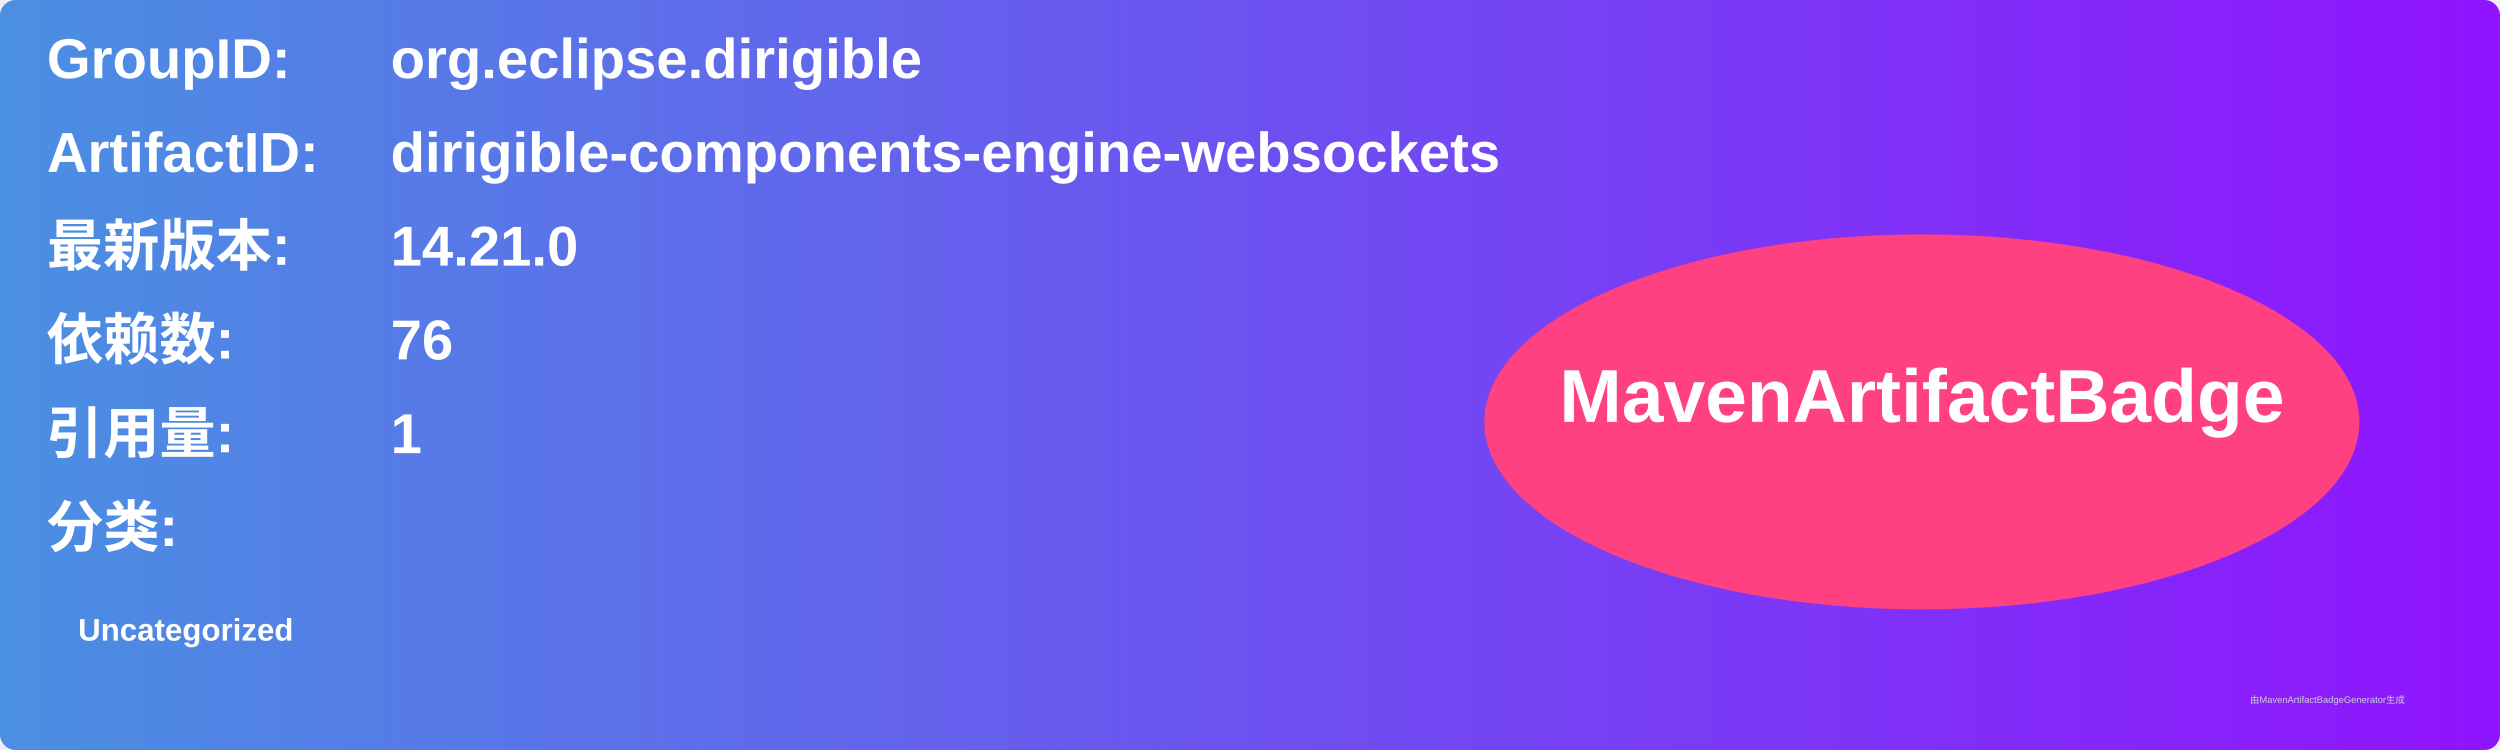
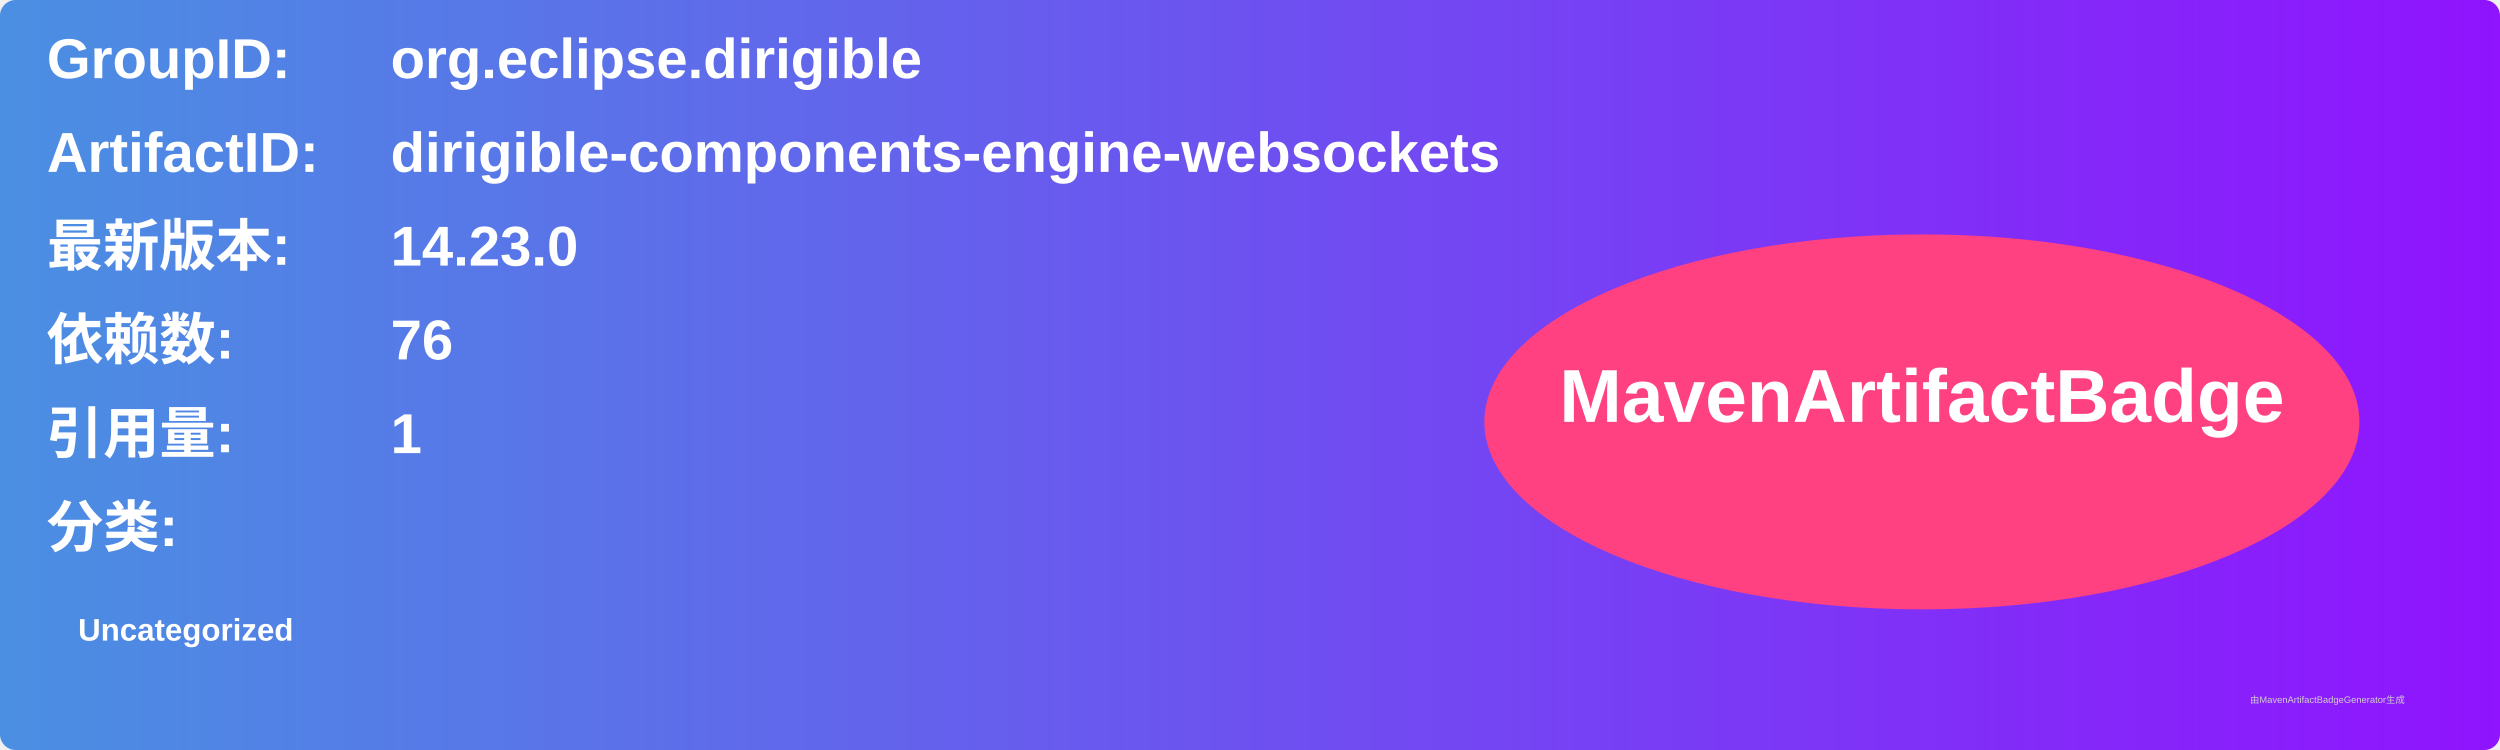
<svg xmlns="http://www.w3.org/2000/svg" width="800" height="240" viewBox="0 0 800 240">
  <linearGradient id="grad" x1="0%" y1="0%" x2="100%" y2="0%">
    <stop offset="0%" stop-color="#4a90e2" />
    <stop offset="100%" stop-color="#9013fe" />
  </linearGradient>
  <rect width="100%" height="100%" rx="5" ry="5" fill="url(#grad)" />
  <g transform="translate(15, 15)">
    <text x="0" y="10" font-family="Arial" font-size="18" fill="white" font-weight="bold" width="260">GroupID:</text>
    <text x="110" y="10" font-family="Arial" font-size="18" fill="white" font-weight="bold" width="460">org.eclipse.dirigible</text>
    <text x="0" y="40" font-family="Arial" font-size="18" fill="white" font-weight="bold" width="260">ArtifactID:</text>
    <text x="110" y="40" font-family="Arial" font-size="18" fill="white" font-weight="bold" width="460">dirigible-components-engine-websockets</text>
    <text x="0" y="70" font-family="Arial" font-size="18" fill="white" font-weight="bold">最新版本:</text>
    <text x="110" y="70" font-family="Arial" font-size="18" fill="white" font-weight="bold">
-       <tspan font-weight="bold">14.21.0</tspan>
+       <tspan font-weight="bold">14.23.0</tspan>
    </text>
    <text x="0" y="100" font-family="Arial" font-size="18" fill="white" font-weight="bold">依赖数: </text>
    <text x="110" y="100" font-family="Arial" font-size="18" fill="white">
      <tspan font-weight="bold">76</tspan>
    </text>
    <text x="0" y="130" font-family="Arial" font-size="18" fill="white" font-weight="bold">引用量: </text>
    <text x="110" y="130" font-family="Arial" font-size="18" fill="white">
      <tspan font-weight="bold">1</tspan>
    </text>
    <text x="0" y="160" font-family="Arial" font-size="18" fill="white" font-weight="bold">分类:</text>
    <text x="10" y="190" font-family="Arial" font-size="10" fill="white">
      <tspan font-weight="bold">Uncategorized</tspan>
    </text>
    <ellipse cx="600" cy="120" rx="140" ry="60" fill="#ff4081" />
    <text x="600" y="120" text-anchor="middle" font-family="Arial" font-size="24" fill="white" font-weight="bold">MavenArtifactBadge</text>
  </g>
  <text x="720" y="225" font-family="Arial" font-size="3" fill="#d0d0d0">由MavenArtifactBadgeGenerator生成</text>
</svg>
